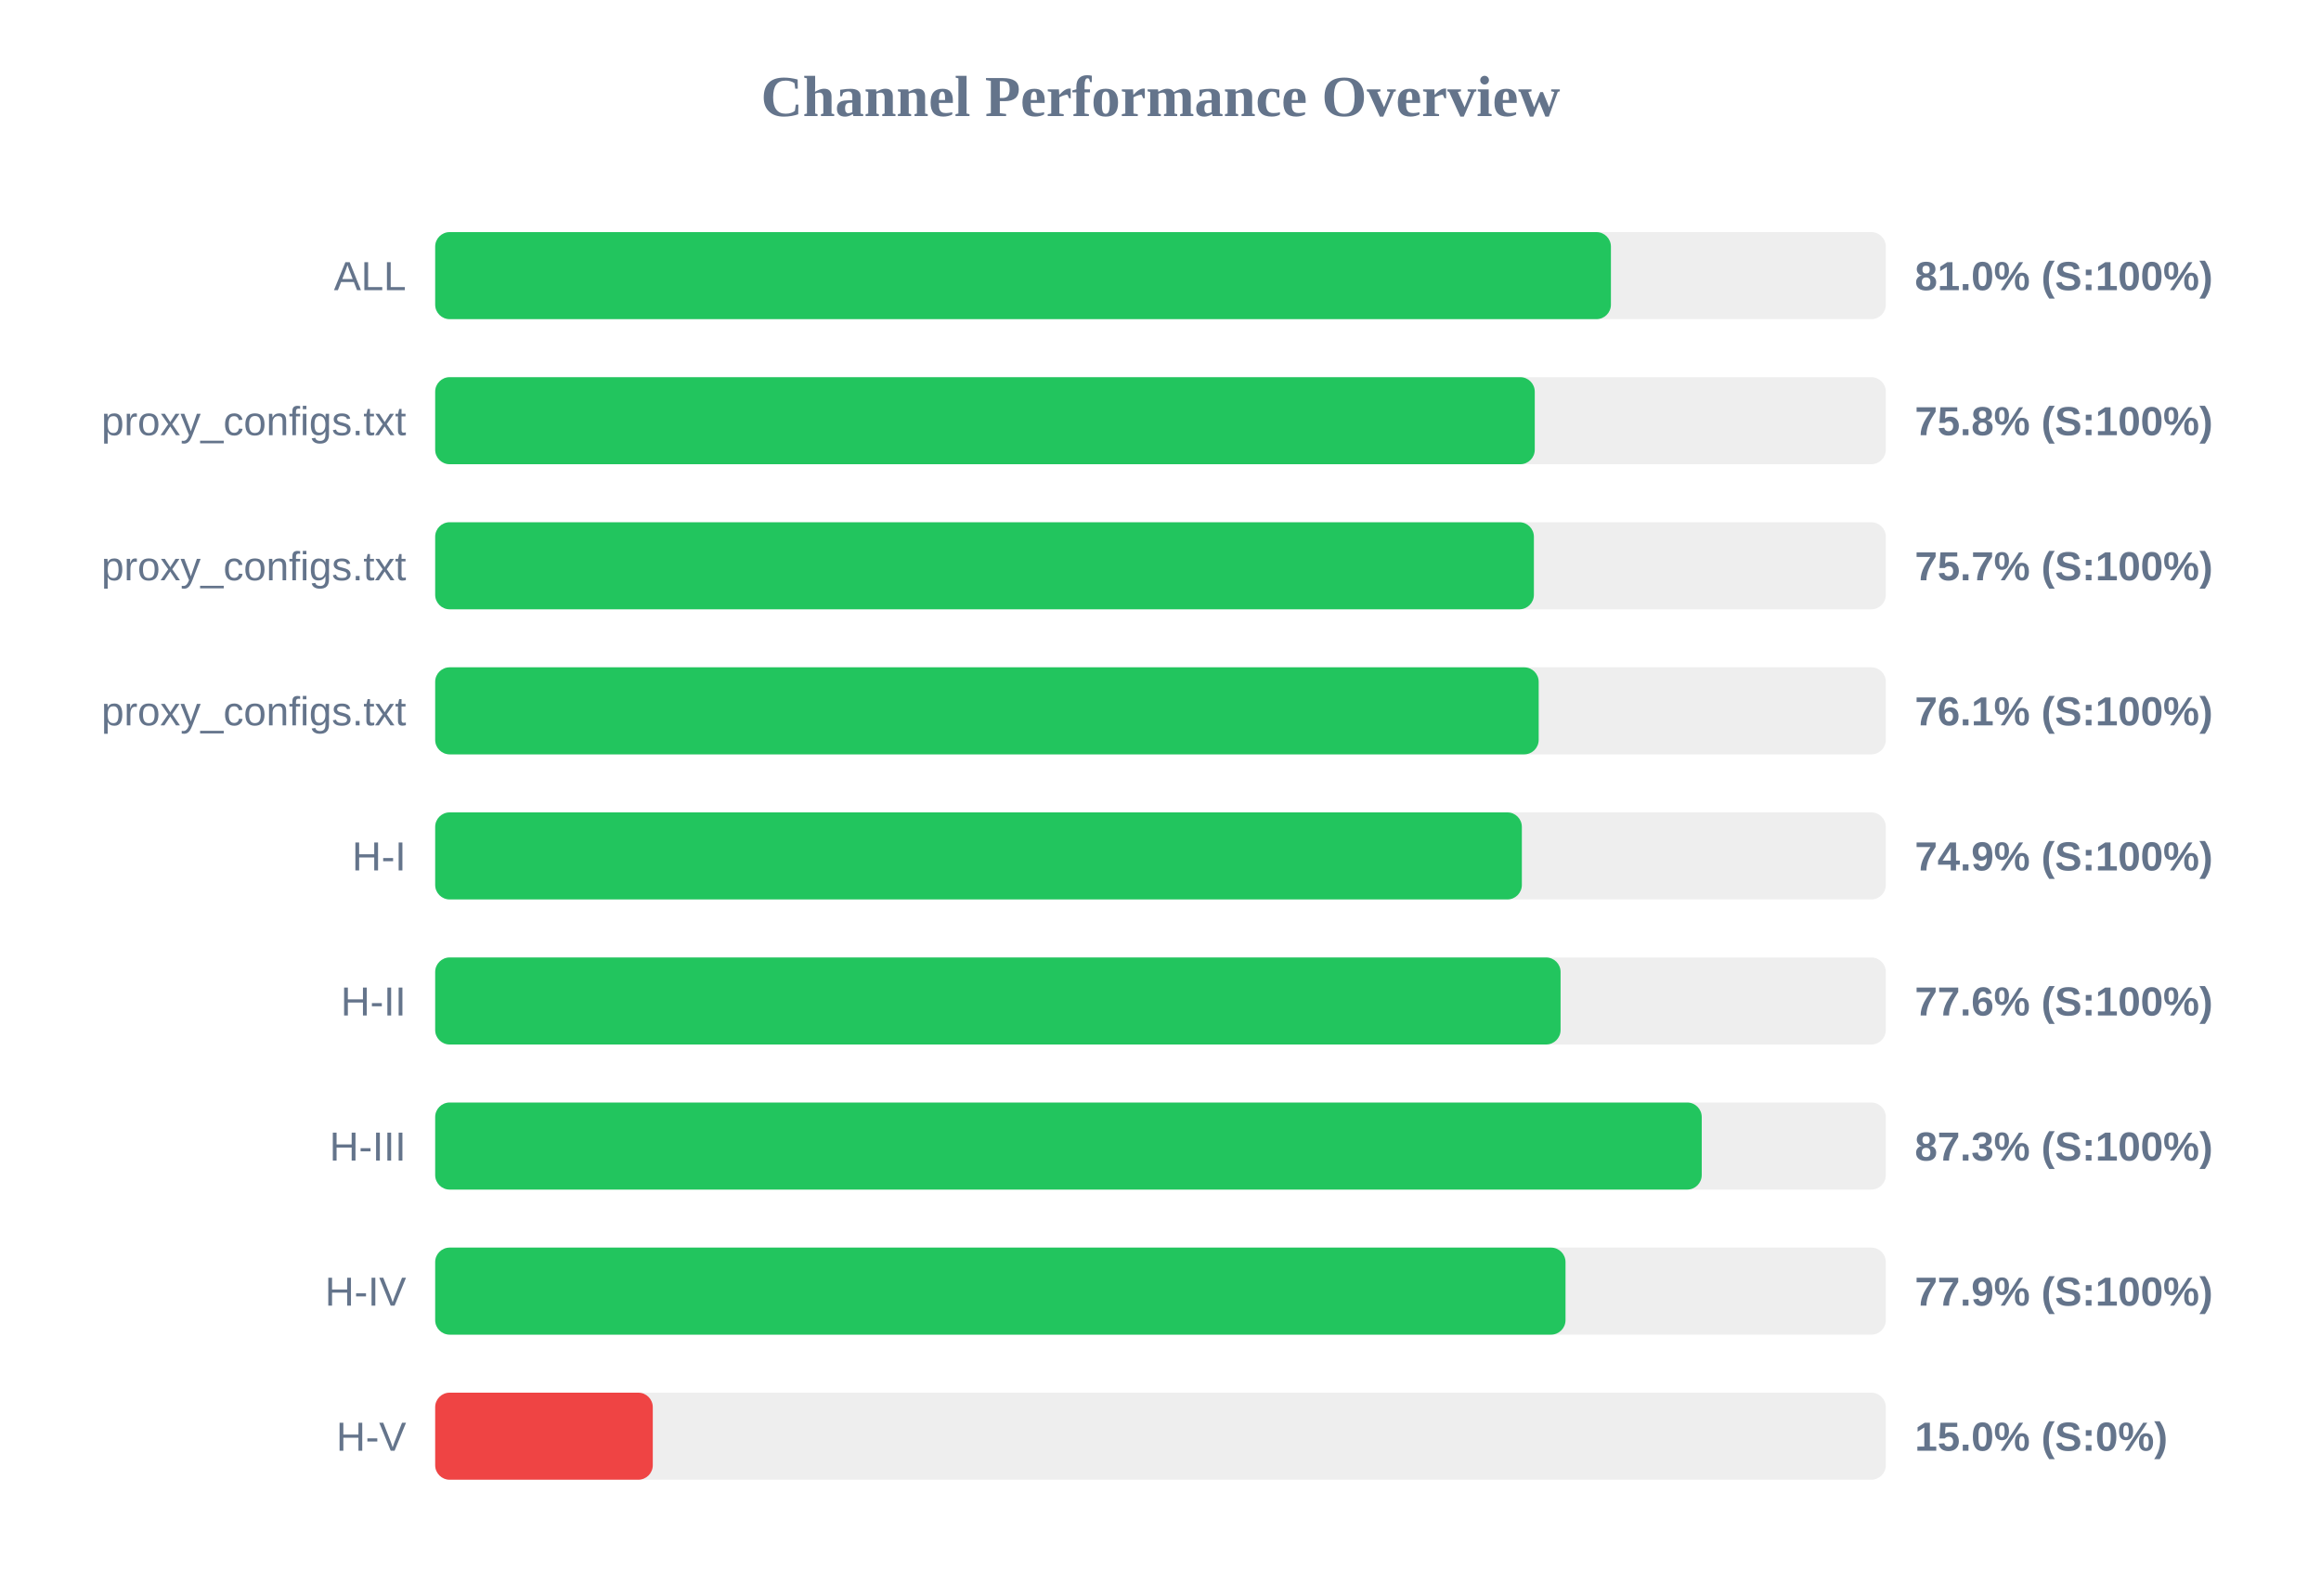
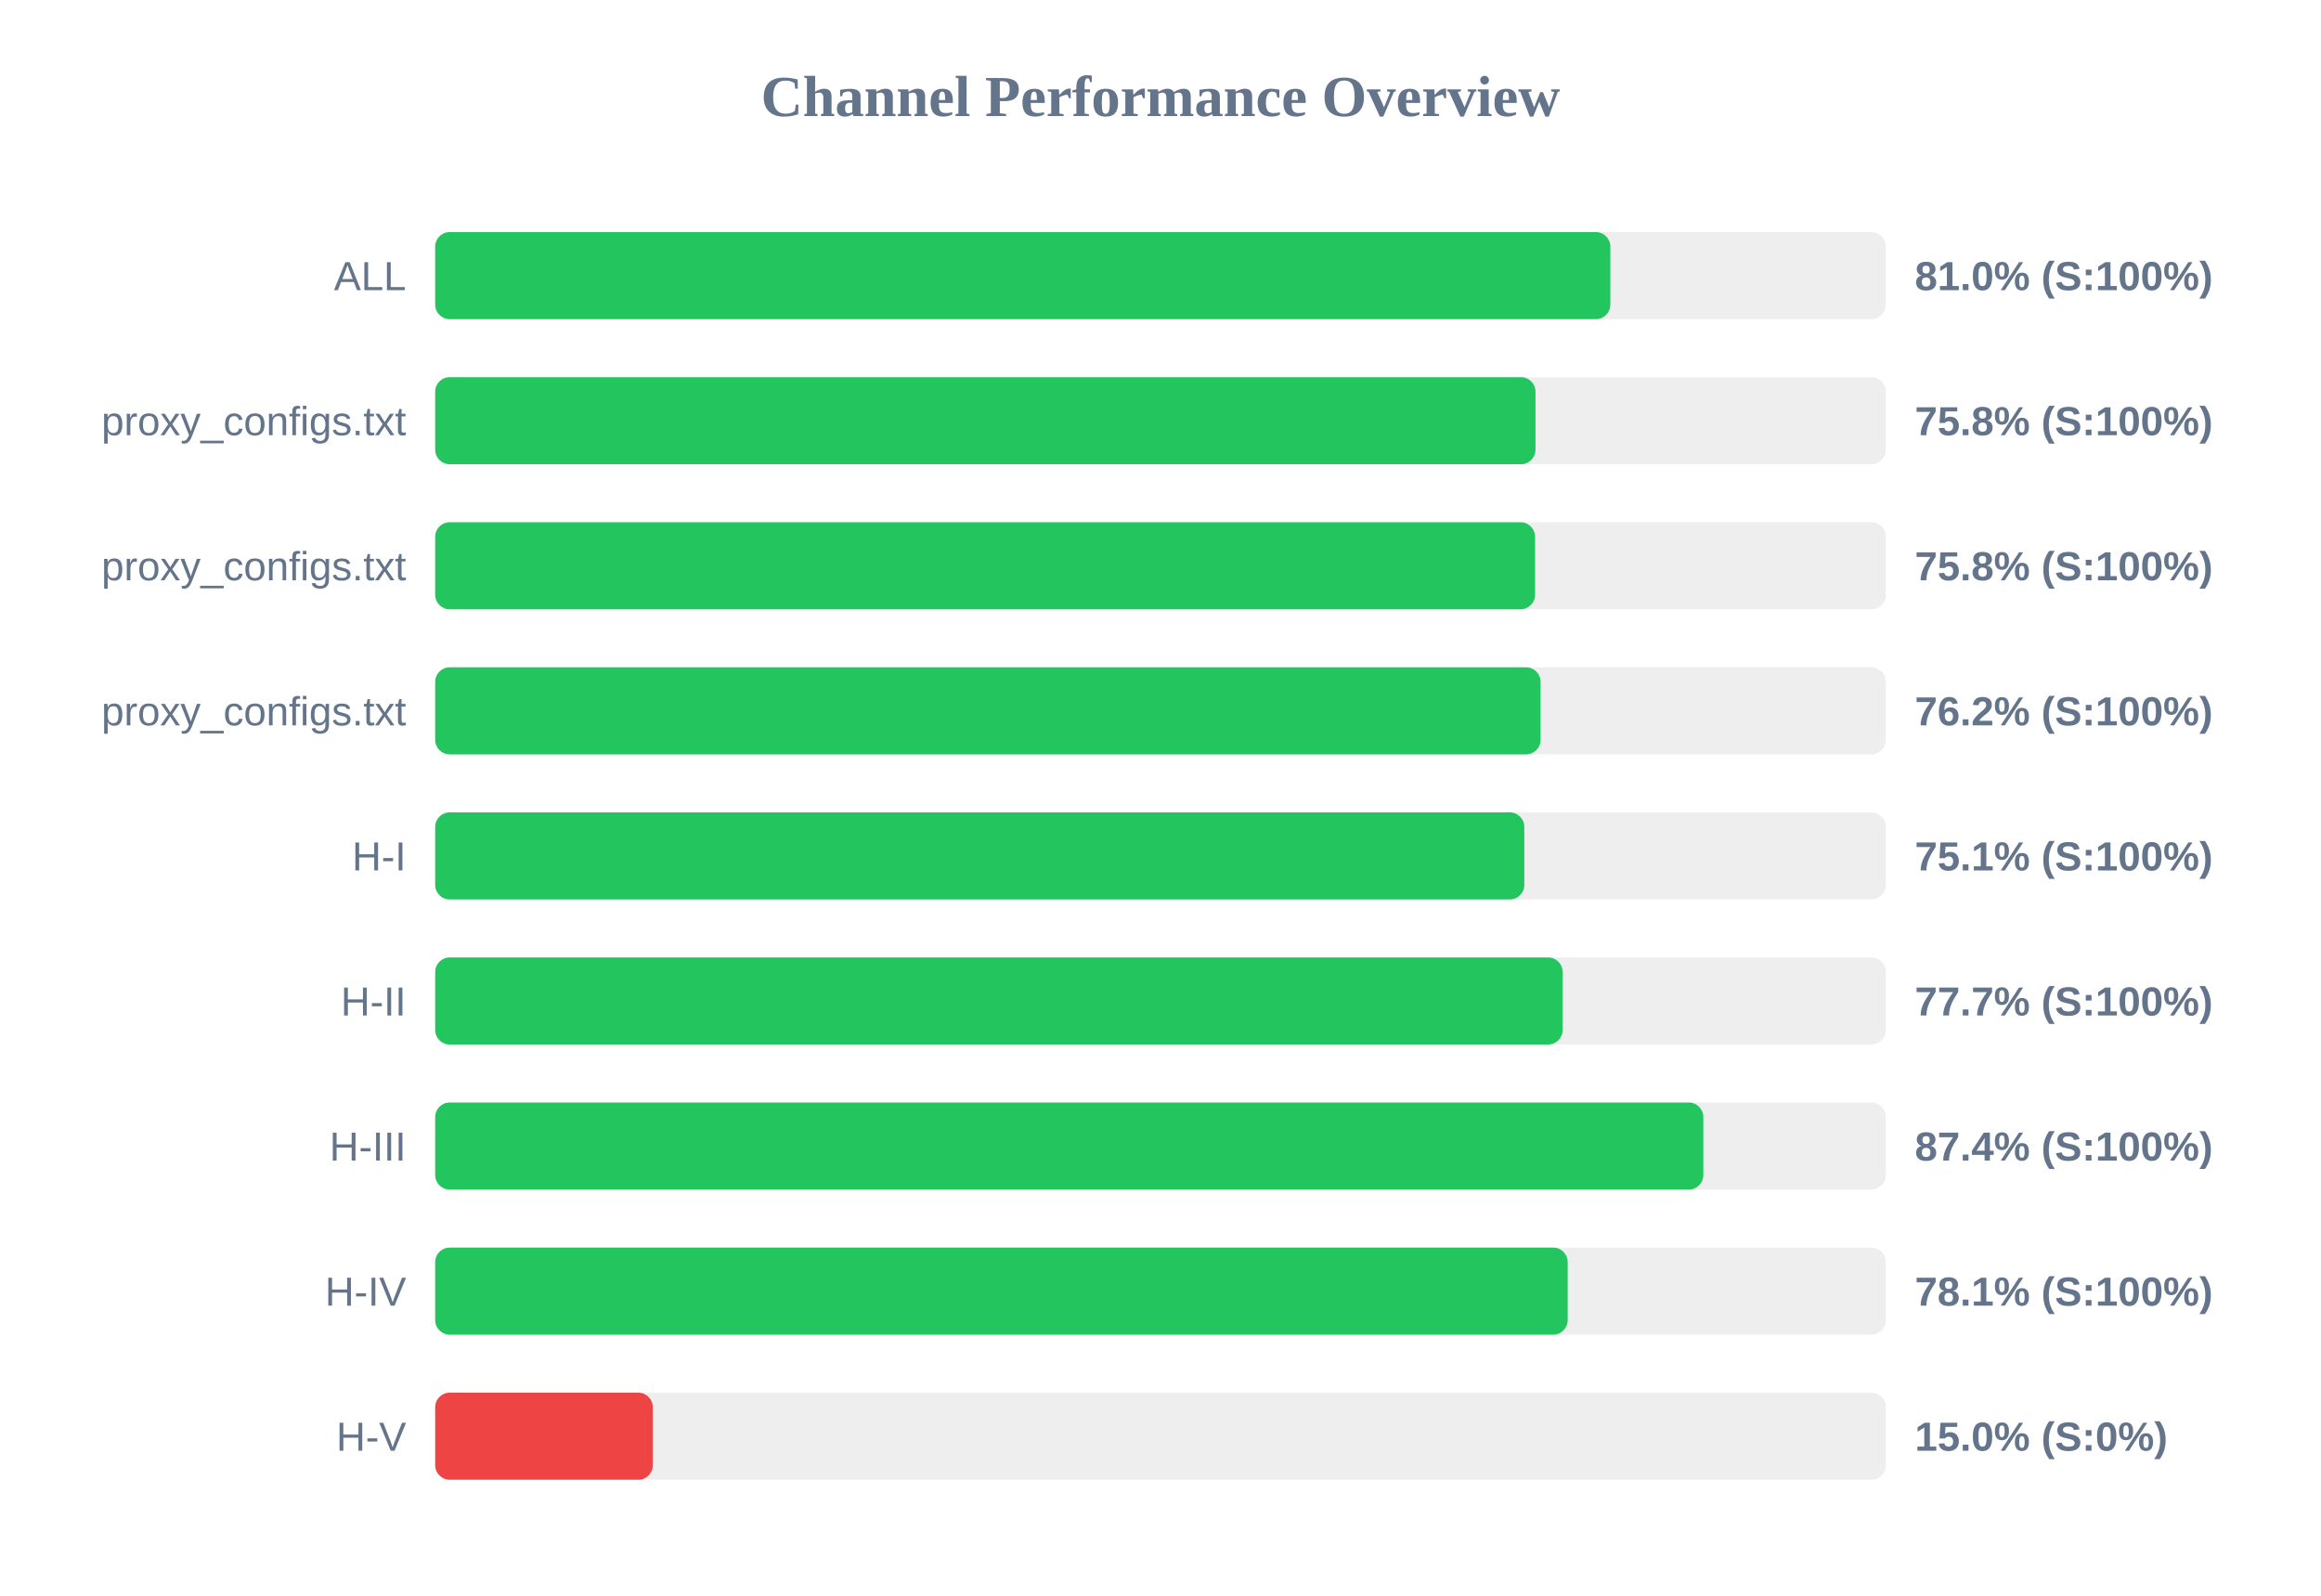
<svg xmlns="http://www.w3.org/2000/svg" width="800" height="550" version="1.1">
  <style>
        .row { font: 14px Arial; fill: #64748b; }
        .score { font: bold 14px Arial; fill: #64748b; }
    </style>
  <text x="400" y="40" text-anchor="middle" font-size="20px" font-weight="bold" fill="#64748b">Channel Performance Overview</text>
  <rect x="150" y="80" width="500" height="30" fill="#eee" rx="5" />
-   <rect x="150" y="80" width="405.25" height="30" fill="#22c55e" rx="5" />
+   <rect x="150" y="80" width="405.05" height="30" fill="#22c55e" rx="5" />
  <text x="140" y="100" text-anchor="end" class="row">ALL</text>
  <text x="660" y="100" text-anchor="start" class="score">81.0% (S:100%)</text>
  <rect x="150" y="130" width="500" height="30" fill="#eee" rx="5" />
-   <rect x="150" y="130" width="379.0" height="30" fill="#22c55e" rx="5" />
+   <rect x="150" y="130" width="379.25" height="30" fill="#22c55e" rx="5" />
  <text x="140" y="150" text-anchor="end" class="row">proxy_configs.txt</text>
  <text x="660" y="150" text-anchor="start" class="score">75.8% (S:100%)</text>
  <rect x="150" y="180" width="500" height="30" fill="#eee" rx="5" />
-   <rect x="150" y="180" width="378.7" height="30" fill="#22c55e" rx="5" />
+   <rect x="150" y="180" width="379.1" height="30" fill="#22c55e" rx="5" />
  <text x="140" y="200" text-anchor="end" class="row">proxy_configs.txt</text>
-   <text x="660" y="200" text-anchor="start" class="score">75.7% (S:100%)</text>
+   <text x="660" y="200" text-anchor="start" class="score">75.8% (S:100%)</text>
  <rect x="150" y="230" width="500" height="30" fill="#eee" rx="5" />
-   <rect x="150" y="230" width="380.35" height="30" fill="#22c55e" rx="5" />
+   <rect x="150" y="230" width="381.0" height="30" fill="#22c55e" rx="5" />
  <text x="140" y="250" text-anchor="end" class="row">proxy_configs.txt</text>
-   <text x="660" y="250" text-anchor="start" class="score">76.1% (S:100%)</text>
+   <text x="660" y="250" text-anchor="start" class="score">76.2% (S:100%)</text>
  <rect x="150" y="280" width="500" height="30" fill="#eee" rx="5" />
-   <rect x="150" y="280" width="374.55" height="30" fill="#22c55e" rx="5" />
+   <rect x="150" y="280" width="375.4" height="30" fill="#22c55e" rx="5" />
  <text x="140" y="300" text-anchor="end" class="row">H-I</text>
-   <text x="660" y="300" text-anchor="start" class="score">74.9% (S:100%)</text>
+   <text x="660" y="300" text-anchor="start" class="score">75.1% (S:100%)</text>
  <rect x="150" y="330" width="500" height="30" fill="#eee" rx="5" />
-   <rect x="150" y="330" width="387.9" height="30" fill="#22c55e" rx="5" />
+   <rect x="150" y="330" width="388.6" height="30" fill="#22c55e" rx="5" />
  <text x="140" y="350" text-anchor="end" class="row">H-II</text>
-   <text x="660" y="350" text-anchor="start" class="score">77.6% (S:100%)</text>
+   <text x="660" y="350" text-anchor="start" class="score">77.7% (S:100%)</text>
  <rect x="150" y="380" width="500" height="30" fill="#eee" rx="5" />
-   <rect x="150" y="380" width="436.55" height="30" fill="#22c55e" rx="5" />
+   <rect x="150" y="380" width="437.1" height="30" fill="#22c55e" rx="5" />
  <text x="140" y="400" text-anchor="end" class="row">H-III</text>
-   <text x="660" y="400" text-anchor="start" class="score">87.3% (S:100%)</text>
+   <text x="660" y="400" text-anchor="start" class="score">87.4% (S:100%)</text>
  <rect x="150" y="430" width="500" height="30" fill="#eee" rx="5" />
-   <rect x="150" y="430" width="389.6" height="30" fill="#22c55e" rx="5" />
+   <rect x="150" y="430" width="390.35" height="30" fill="#22c55e" rx="5" />
  <text x="140" y="450" text-anchor="end" class="row">H-IV</text>
-   <text x="660" y="450" text-anchor="start" class="score">77.9% (S:100%)</text>
+   <text x="660" y="450" text-anchor="start" class="score">78.1% (S:100%)</text>
  <rect x="150" y="480" width="500" height="30" fill="#eee" rx="5" />
  <rect x="150" y="480" width="75.0" height="30" fill="#ef4444" rx="5" />
  <text x="140" y="500" text-anchor="end" class="row">H-V</text>
  <text x="660" y="500" text-anchor="start" class="score">15.0% (S:0%)</text>
</svg>
